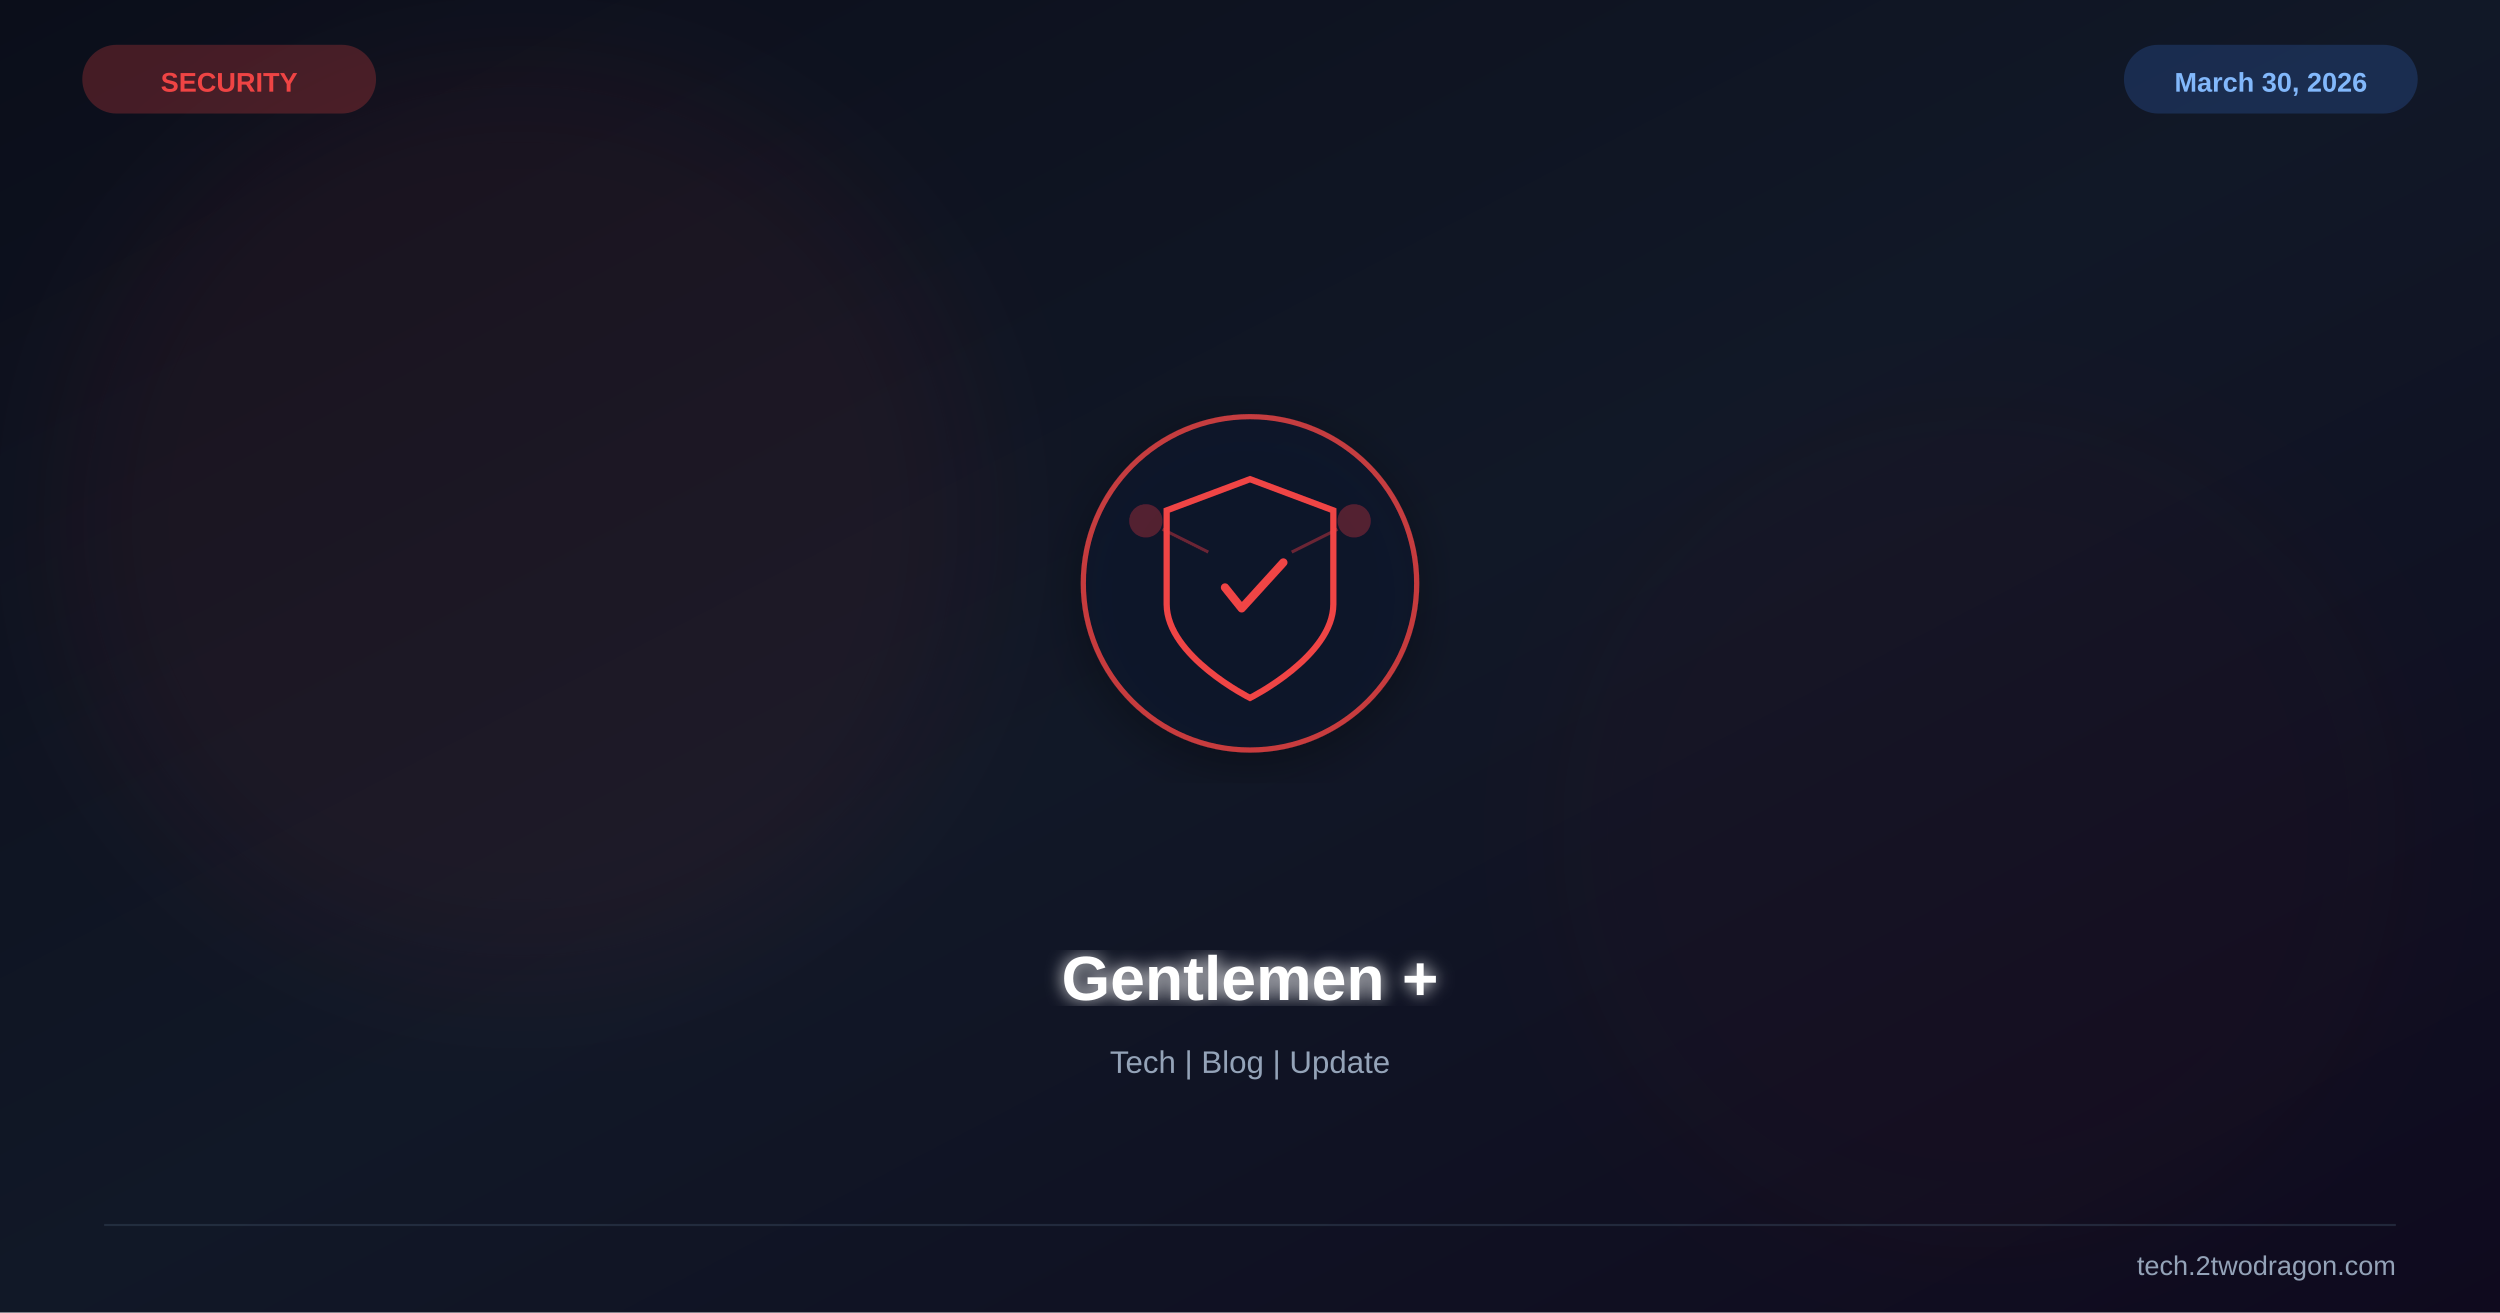
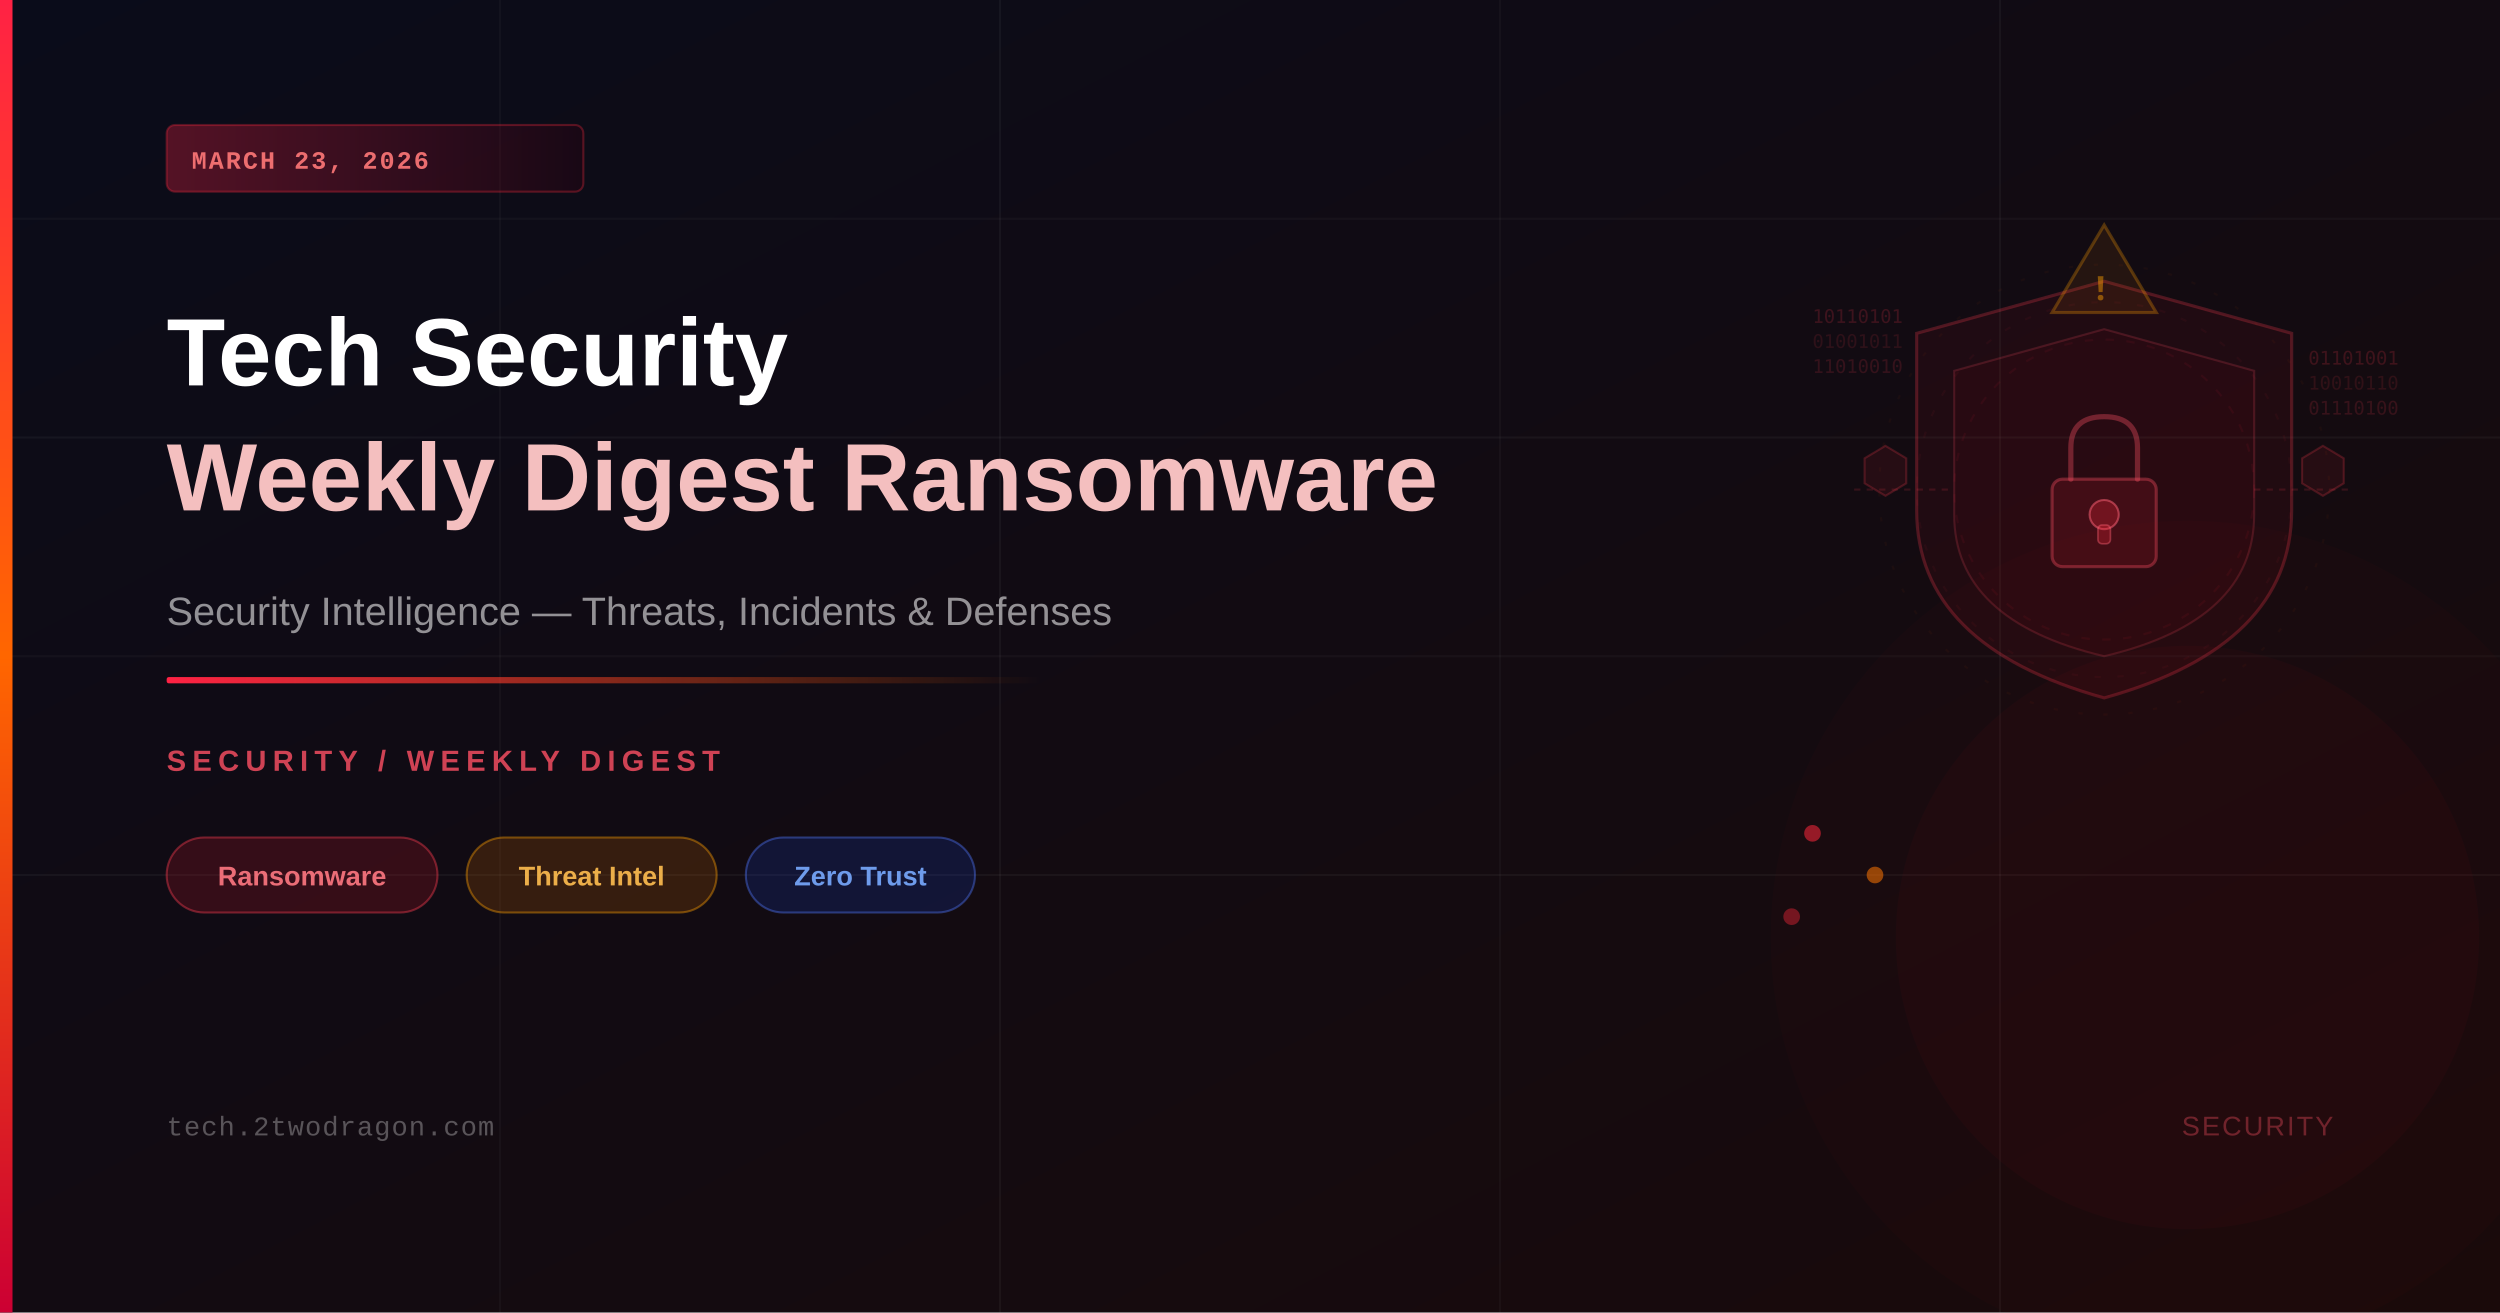
<svg xmlns="http://www.w3.org/2000/svg" viewBox="0 0 1200 630" width="1200" height="630">
  <defs>
-     <linearGradient id="bg" x1="0%" y1="0%" x2="100%" y2="100%">
-       <stop offset="0%" stop-color="#0b0e1a" />
-       <stop offset="50%" stop-color="#111827" />
-       <stop offset="100%" stop-color="#0f0a1e" />
+     <linearGradient id="bgGrad" x1="0%" y1="0%" x2="100%" y2="100%">
+       <stop offset="0%" style="stop-color:#0a0c1a" />
+       <stop offset="100%" style="stop-color:#1a0a0a" />
    </linearGradient>
-     <filter id="glow">
-       <feGaussianBlur stdDeviation="4" result="b" />
-       <feMerge>
-         <feMergeNode in="b" />
-         <feMergeNode in="SourceGraphic" />
-       </feMerge>
-     </filter>
-     <filter id="sg">
-       <feGaussianBlur stdDeviation="30" />
-     </filter>
-     <filter id="shadow">
-       <feDropShadow dx="0" dy="6" stdDeviation="12" flood-color="#000" flood-opacity="0.4" />
-     </filter>
+     <linearGradient id="accentBar" x1="0%" y1="0%" x2="0%" y2="100%">
+       <stop offset="0%" style="stop-color:#ff2244" />
+       <stop offset="50%" style="stop-color:#ff6600" />
+       <stop offset="100%" style="stop-color:#cc0033" />
+     </linearGradient>
+     <linearGradient id="accentLine" x1="0%" y1="0%" x2="100%" y2="0%">
+       <stop offset="0%" style="stop-color:#ff2244" />
+       <stop offset="100%" style="stop-color:#ff660000" />
+     </linearGradient>
+     <linearGradient id="badgeGrad" x1="0%" y1="0%" x2="100%" y2="0%">
+       <stop offset="0%" style="stop-color:#ff2244;stop-opacity:0.3" />
+       <stop offset="100%" style="stop-color:#330011;stop-opacity:0.3" />
+     </linearGradient>
  </defs>
-   <rect width="1200" height="630" fill="url(#bg)" />
-   <circle cx="250" cy="250" r="220" fill="#ef4444" opacity="0.06" filter="url(#sg)" />
-   <circle cx="950" cy="400" r="200" fill="#991b1b" opacity="0.04" filter="url(#sg)" />
-   <g transform="translate(600,280)" filter="url(#shadow)">
-     <circle r="80" fill="#0f172a" stroke="#ef4444" stroke-width="2.5" opacity="0.8" />
-     <path d="M0,-50 L40,-35 L40,10 C40,35 0,55 0,55 C0,55 -40,35 -40,10 L-40,-35 Z" fill="none" stroke="#ef4444" stroke-width="3" />
-     <path d="M-12,2 L-4,12 L16,-10" stroke="#ef4444" stroke-width="4" fill="none" stroke-linecap="round" stroke-linejoin="round" />
-     <circle cx="-50" cy="-30" r="8" fill="#ef4444" opacity="0.3" />
-     <circle cx="50" cy="-30" r="8" fill="#ef4444" opacity="0.3" />
-     <line x1="-42" y1="-26" x2="-20" y2="-15" stroke="#ef4444" stroke-width="1.5" opacity="0.4" />
-     <line x1="42" y1="-26" x2="20" y2="-15" stroke="#ef4444" stroke-width="1.5" opacity="0.4" />
-   </g>
-   <text x="600" y="480" font-family="Arial,sans-serif" font-size="30" font-weight="bold" fill="white" text-anchor="middle" filter="url(#glow)">Gentlemen +</text>
-   <text x="600" y="515" font-family="Arial,sans-serif" font-size="15" fill="#94a3b8" text-anchor="middle">Tech | Blog | Update</text>
-   <text x="110" y="44" font-family="Arial,sans-serif" font-size="13" font-weight="bold" fill="#ef4444" text-anchor="middle">SECURITY</text>
-   <rect x="40" y="22" width="140" height="32" rx="16" fill="#ef4444" opacity="0.25" stroke="#ef4444" stroke-width="1" />
-   <text x="1090" y="44" font-family="Arial,sans-serif" font-size="13" font-weight="bold" fill="#93c5fd" text-anchor="middle">March 30, 2026</text>
-   <rect x="1020" y="22" width="140" height="32" rx="16" fill="#3b82f6" opacity="0.2" stroke="#3b82f6" stroke-width="1" />
-   <line x1="50" y1="588" x2="1150" y2="588" stroke="#334155" stroke-width="1" opacity="0.5" />
-   <text x="1150" y="612" font-family="Arial,sans-serif" font-size="13" fill="#94a3b8" text-anchor="end">tech.2twodragon.com</text>
+   <rect width="1200" height="630" fill="url(#bgGrad)" />
+   <line x1="0" y1="105" x2="1200" y2="105" stroke="rgba(255,255,255,0.03)" stroke-width="1" />
+   <line x1="0" y1="210" x2="1200" y2="210" stroke="rgba(255,255,255,0.04)" stroke-width="1" />
+   <line x1="0" y1="315" x2="1200" y2="315" stroke="rgba(255,255,255,0.03)" stroke-width="1" />
+   <line x1="0" y1="420" x2="1200" y2="420" stroke="rgba(255,255,255,0.04)" stroke-width="1" />
+   <line x1="240" y1="0" x2="240" y2="630" stroke="rgba(255,255,255,0.03)" stroke-width="1" />
+   <line x1="480" y1="0" x2="480" y2="630" stroke="rgba(255,255,255,0.04)" stroke-width="1" />
+   <line x1="720" y1="0" x2="720" y2="630" stroke="rgba(255,255,255,0.03)" stroke-width="1" />
+   <line x1="960" y1="0" x2="960" y2="630" stroke="rgba(255,255,255,0.04)" stroke-width="1" />
+   <path d="M1010,135 L1100,160 L1100,245 Q1100,310 1010,335 Q920,310 920,245 L920,160 Z" fill="rgba(200,20,40,0.07)" stroke="rgba(255,60,80,0.25)" stroke-width="1.5" />
+   <path d="M1010,158 L1082,178 L1082,247 Q1082,298 1010,315 Q938,298 938,247 L938,178 Z" fill="rgba(180,10,30,0.06)" stroke="rgba(255,80,100,0.18)" stroke-width="1" />
+   <rect x="985" y="230" width="50" height="42" rx="5" fill="rgba(255,40,60,0.12)" stroke="rgba(255,80,100,0.35)" stroke-width="1.5" />
+   <path d="M994,230 L994,215 Q994,200 1010,200 Q1026,200 1026,215 L1026,230" fill="none" stroke="rgba(255,80,100,0.35)" stroke-width="2.5" stroke-linecap="round" />
+   <circle cx="1010" cy="247" r="7" fill="rgba(255,40,60,0.25)" stroke="rgba(255,100,120,0.5)" stroke-width="1" />
+   <rect x="1007" y="252" width="6" height="9" rx="2" fill="rgba(255,40,60,0.25)" stroke="rgba(255,100,120,0.4)" stroke-width="0.8" />
+   <text x="870" y="155" font-family="monospace" font-size="9" fill="rgba(255,60,80,0.18)">10110101</text>
+   <text x="870" y="167" font-family="monospace" font-size="9" fill="rgba(255,60,80,0.12)">01001011</text>
+   <text x="870" y="179" font-family="monospace" font-size="9" fill="rgba(255,60,80,0.15)">11010010</text>
+   <text x="1108" y="175" font-family="monospace" font-size="9" fill="rgba(255,60,80,0.18)">01101001</text>
+   <text x="1108" y="187" font-family="monospace" font-size="9" fill="rgba(255,60,80,0.12)">10010110</text>
+   <text x="1108" y="199" font-family="monospace" font-size="9" fill="rgba(255,60,80,0.15)">01110100</text>
+   <polygon points="1010,108 1035,150 985,150" fill="rgba(255,140,0,0.08)" stroke="rgba(255,160,0,0.28)" stroke-width="1.5" />
+   <text x="1006" y="144" font-family="sans-serif" font-size="16" fill="rgba(255,160,0,0.45)" font-weight="bold">!</text>
+   <circle cx="1010" cy="235" r="72" fill="none" stroke="rgba(255,40,60,0.07)" stroke-width="1" stroke-dasharray="4 6" />
+   <circle cx="1010" cy="235" r="90" fill="none" stroke="rgba(255,40,60,0.05)" stroke-width="1" stroke-dasharray="3 8" />
+   <circle cx="1010" cy="235" r="108" fill="none" stroke="rgba(255,80,0,0.04)" stroke-width="1" stroke-dasharray="2 10" />
+   <line x1="890" y1="235" x2="938" y2="235" stroke="rgba(255,60,80,0.15)" stroke-width="1" stroke-dasharray="3 3" />
+   <line x1="1082" y1="235" x2="1130" y2="235" stroke="rgba(255,60,80,0.15)" stroke-width="1" stroke-dasharray="3 3" />
+   <polygon points="895,220 905,214 915,220 915,232 905,238 895,232" fill="rgba(255,40,60,0.08)" stroke="rgba(255,60,80,0.22)" stroke-width="1" />
+   <polygon points="1105,220 1115,214 1125,220 1125,232 1115,238 1105,232" fill="rgba(255,40,60,0.08)" stroke="rgba(255,60,80,0.22)" stroke-width="1" />
+   <circle cx="870" cy="400" r="4" fill="rgba(255,40,60,0.55)" />
+   <circle cx="900" cy="420" r="4" fill="rgba(255,120,0,0.55)" />
+   <circle cx="860" cy="440" r="4" fill="rgba(255,40,60,0.4)" />
+   <circle cx="1050" cy="450" r="200" fill="rgba(180,10,30,0.03)" stroke="none" />
+   <circle cx="1050" cy="450" r="140" fill="rgba(200,20,40,0.04)" stroke="none" />
+   <rect x="0" y="0" width="6" height="630" fill="url(#accentBar)" />
+   <rect x="80" y="60" width="200" height="32" rx="4" fill="url(#badgeGrad)" stroke="rgba(255,40,60,0.3)" stroke-width="1" />
+   <text x="92" y="81" font-family="'Courier New',monospace" font-size="12" font-weight="600" fill="rgba(255,120,120,0.9)" letter-spacing="1">MARCH 23, 2026</text>
+   <text x="80" y="185" font-family="'Arial',sans-serif" font-size="46" font-weight="700" fill="white">Tech Security</text>
+   <text x="80" y="245" font-family="'Arial',sans-serif" font-size="46" font-weight="700" fill="rgba(255,200,200,0.95)">Weekly Digest Ransomware</text>
+   <text x="80" y="300" font-family="'Arial',sans-serif" font-size="19" fill="rgba(255,255,255,0.55)">Security Intelligence — Threats, Incidents &amp; Defenses</text>
+   <rect x="80" y="325" width="420" height="3" rx="1" fill="url(#accentLine)" />
+   <text x="80" y="370" font-family="'Arial',sans-serif" font-size="14" fill="rgba(255,80,100,0.8)" letter-spacing="3" font-weight="600">SECURITY / WEEKLY DIGEST</text>
+   <rect x="80" y="402" width="130" height="36" rx="18" fill="rgba(200,20,40,0.2)" stroke="rgba(255,60,80,0.4)" stroke-width="1" />
+   <text x="145" y="425" font-family="'Arial',sans-serif" font-size="13" fill="rgba(255,120,130,0.9)" text-anchor="middle" font-weight="600">Ransomware</text>
+   <rect x="224" y="402" width="120" height="36" rx="18" fill="rgba(200,100,0,0.2)" stroke="rgba(255,160,0,0.4)" stroke-width="1" />
+   <text x="284" y="425" font-family="'Arial',sans-serif" font-size="13" fill="rgba(255,190,80,0.9)" text-anchor="middle" font-weight="600">Threat Intel</text>
+   <rect x="358" y="402" width="110" height="36" rx="18" fill="rgba(20,60,200,0.2)" stroke="rgba(80,120,255,0.4)" stroke-width="1" />
+   <text x="413" y="425" font-family="'Arial',sans-serif" font-size="13" fill="rgba(120,170,255,0.9)" text-anchor="middle" font-weight="600">Zero Trust</text>
+   <text x="80" y="545" font-family="'Courier New',monospace" font-size="13" fill="rgba(255,255,255,0.3)" letter-spacing="0.5">tech.2twodragon.com</text>
+   <text x="1120" y="545" font-family="'Arial',sans-serif" font-size="13" fill="rgba(255,80,100,0.35)" text-anchor="end" letter-spacing="1">SECURITY</text>
</svg>
